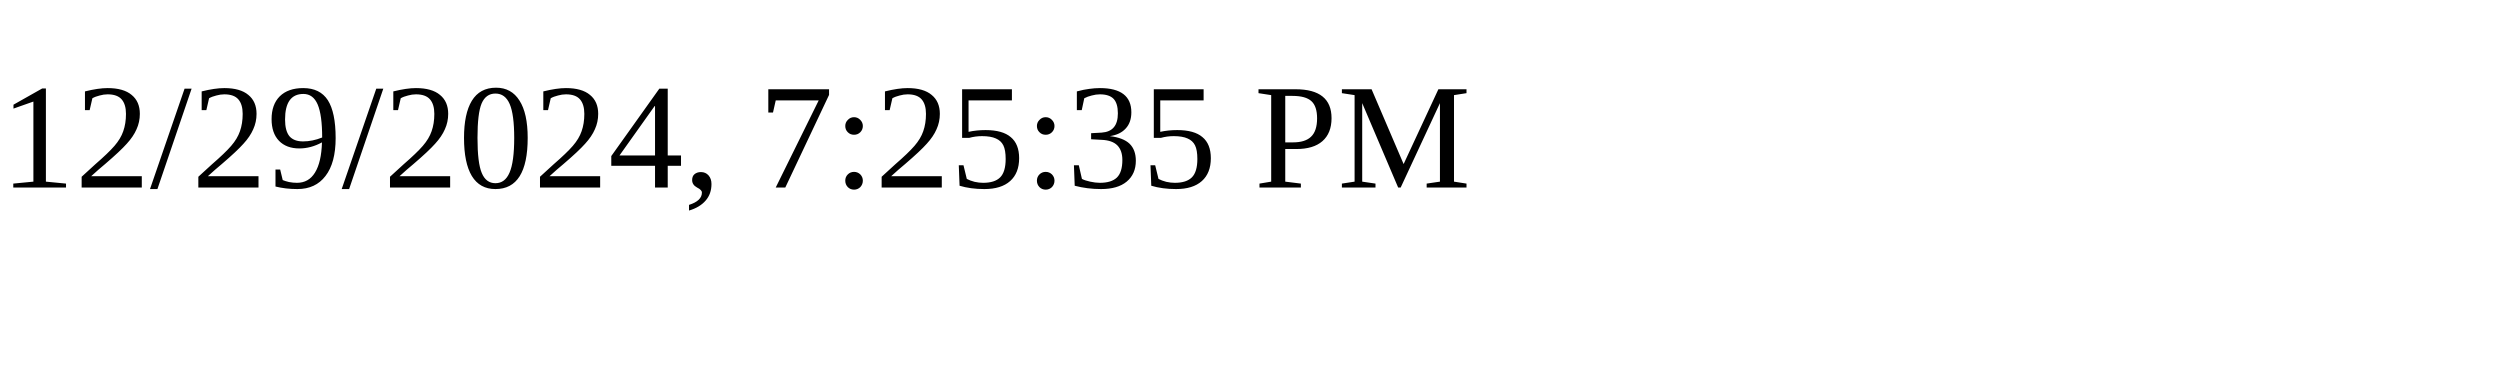
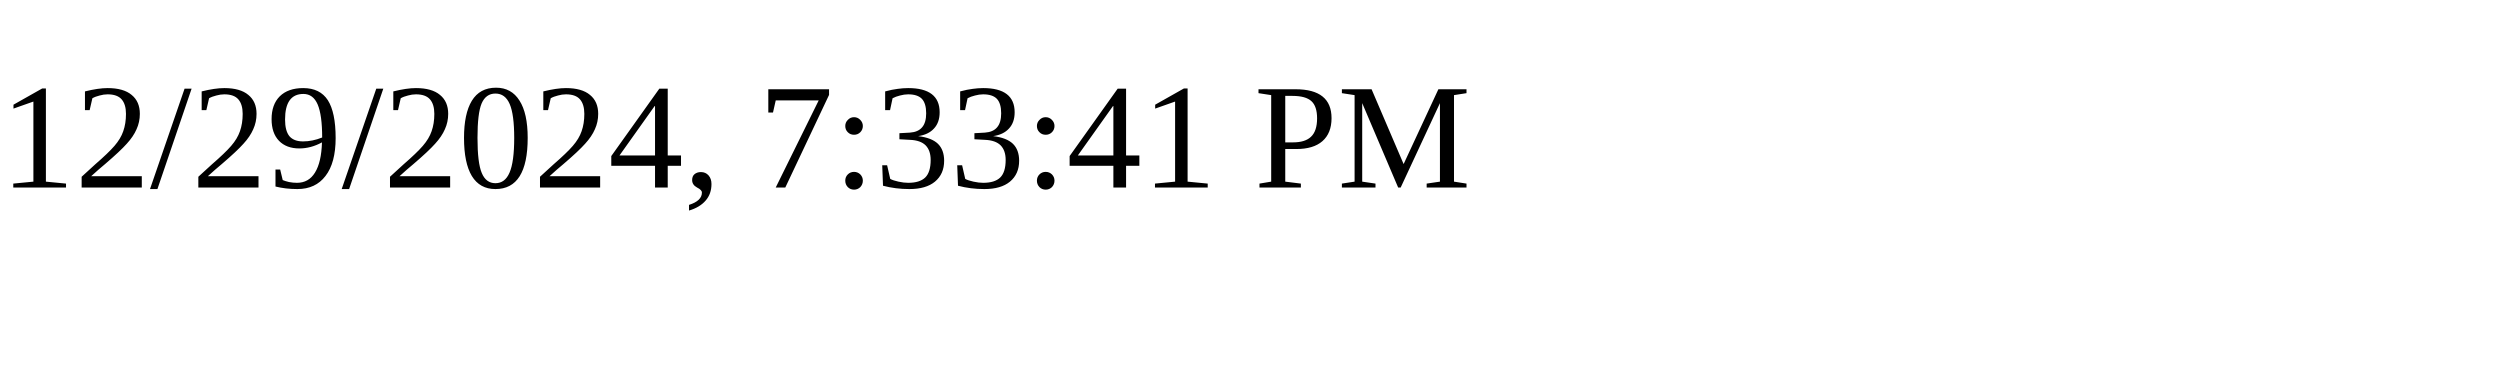
<svg xmlns="http://www.w3.org/2000/svg" height="30" width="200">
-   <text x="0" y="15">12/29/2024, 7:25:35 PM</text>
+   <text x="0" y="15">12/29/2024, 7:33:41 PM</text>
</svg>
